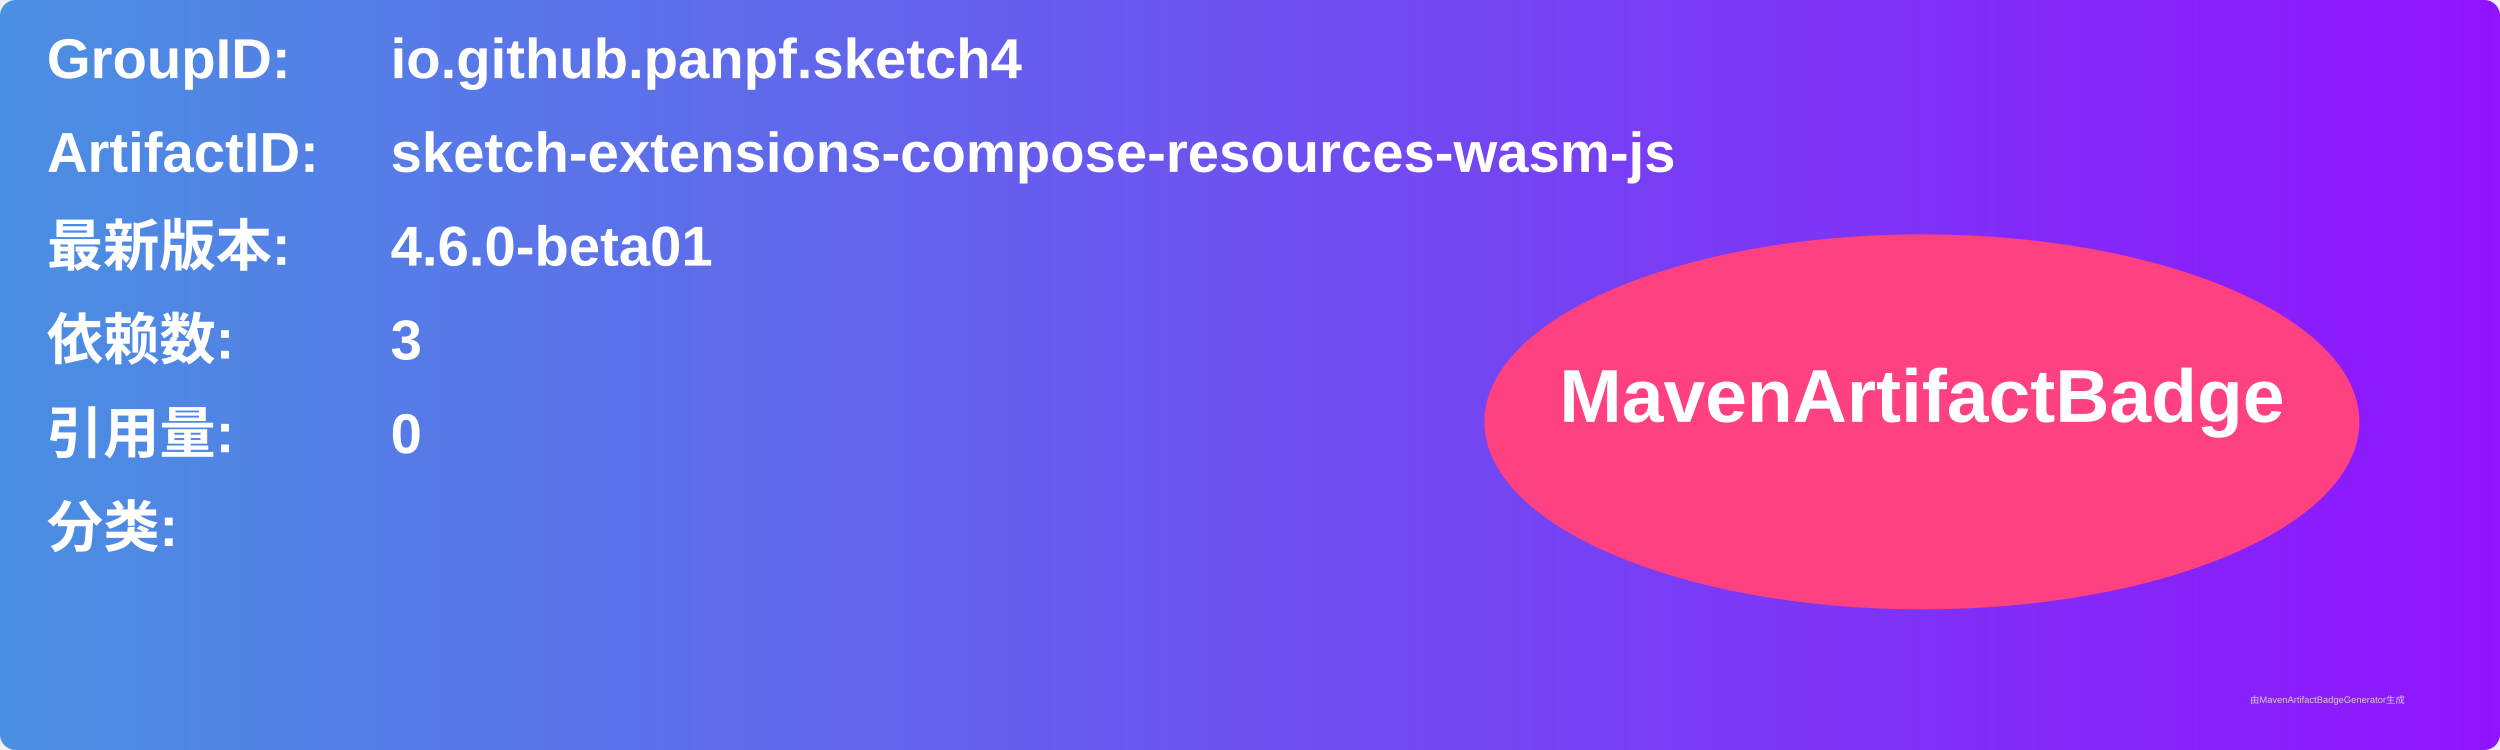
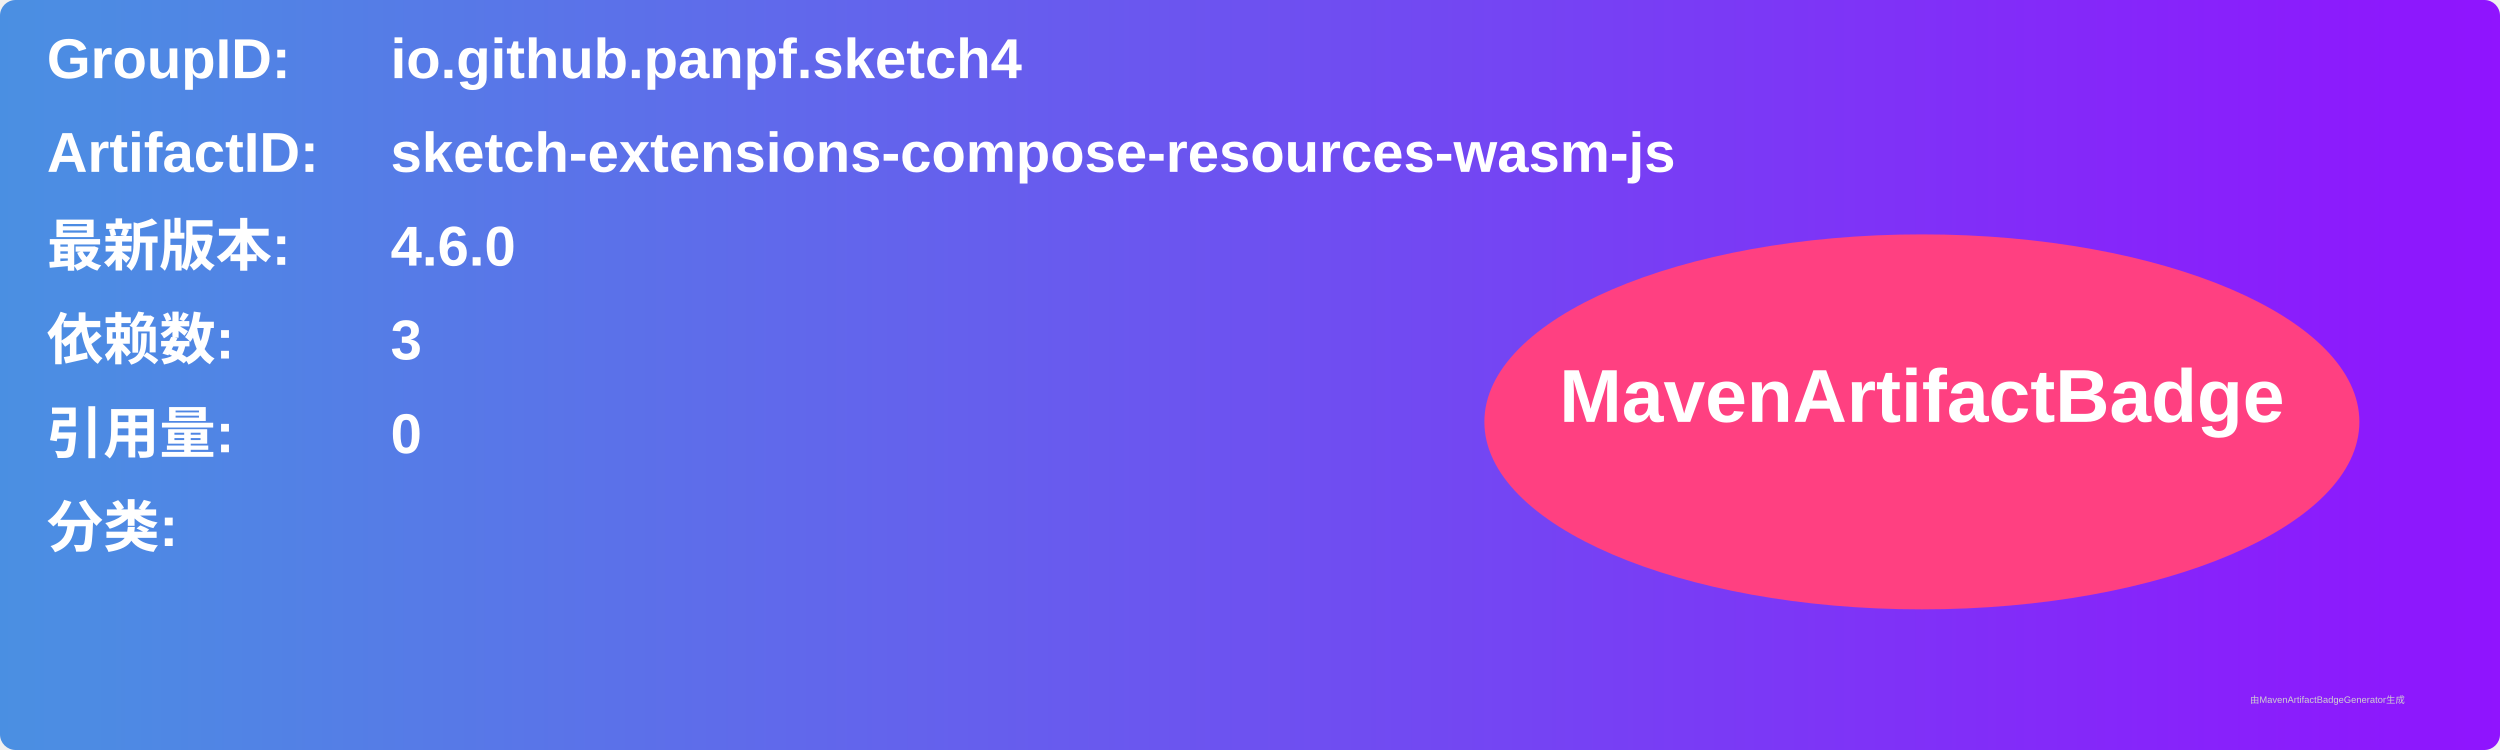
<svg xmlns="http://www.w3.org/2000/svg" width="800" height="240" viewBox="0 0 800 240">
  <linearGradient id="grad" x1="0%" y1="0%" x2="100%" y2="0%">
    <stop offset="0%" stop-color="#4a90e2" />
    <stop offset="100%" stop-color="#9013fe" />
  </linearGradient>
  <rect width="100%" height="100%" rx="5" ry="5" fill="url(#grad)" />
  <g transform="translate(15, 15)">
    <text x="0" y="10" font-family="Arial" font-size="18" fill="white" font-weight="bold" width="260">GroupID:</text>
    <text x="110" y="10" font-family="Arial" font-size="18" fill="white" font-weight="bold" width="460">io.github.panpf.sketch4</text>
    <text x="0" y="40" font-family="Arial" font-size="18" fill="white" font-weight="bold" width="260">ArtifactID:</text>
    <text x="110" y="40" font-family="Arial" font-size="18" fill="white" font-weight="bold" width="460">sketch-extensions-compose-resources-wasm-js</text>
    <text x="0" y="70" font-family="Arial" font-size="18" fill="white" font-weight="bold">最新版本:</text>
    <text x="110" y="70" font-family="Arial" font-size="18" fill="white" font-weight="bold">
-       <tspan font-weight="bold">4.6.0-beta01</tspan>
+       <tspan font-weight="bold">4.6.0</tspan>
    </text>
    <text x="0" y="100" font-family="Arial" font-size="18" fill="white" font-weight="bold">依赖数: </text>
    <text x="110" y="100" font-family="Arial" font-size="18" fill="white">
      <tspan font-weight="bold">3</tspan>
    </text>
    <text x="0" y="130" font-family="Arial" font-size="18" fill="white" font-weight="bold">引用量: </text>
    <text x="110" y="130" font-family="Arial" font-size="18" fill="white">
      <tspan font-weight="bold">0</tspan>
    </text>
    <text x="0" y="160" font-family="Arial" font-size="18" fill="white" font-weight="bold">分类:</text>
    <text x="10" y="190" font-family="Arial" font-size="10" fill="white">
      <tspan font-weight="bold" />
    </text>
    <ellipse cx="600" cy="120" rx="140" ry="60" fill="#ff4081" />
    <text x="600" y="120" text-anchor="middle" font-family="Arial" font-size="24" fill="white" font-weight="bold">MavenArtifactBadge</text>
  </g>
  <text x="720" y="225" font-family="Arial" font-size="3" fill="#d0d0d0">由MavenArtifactBadgeGenerator生成</text>
</svg>
